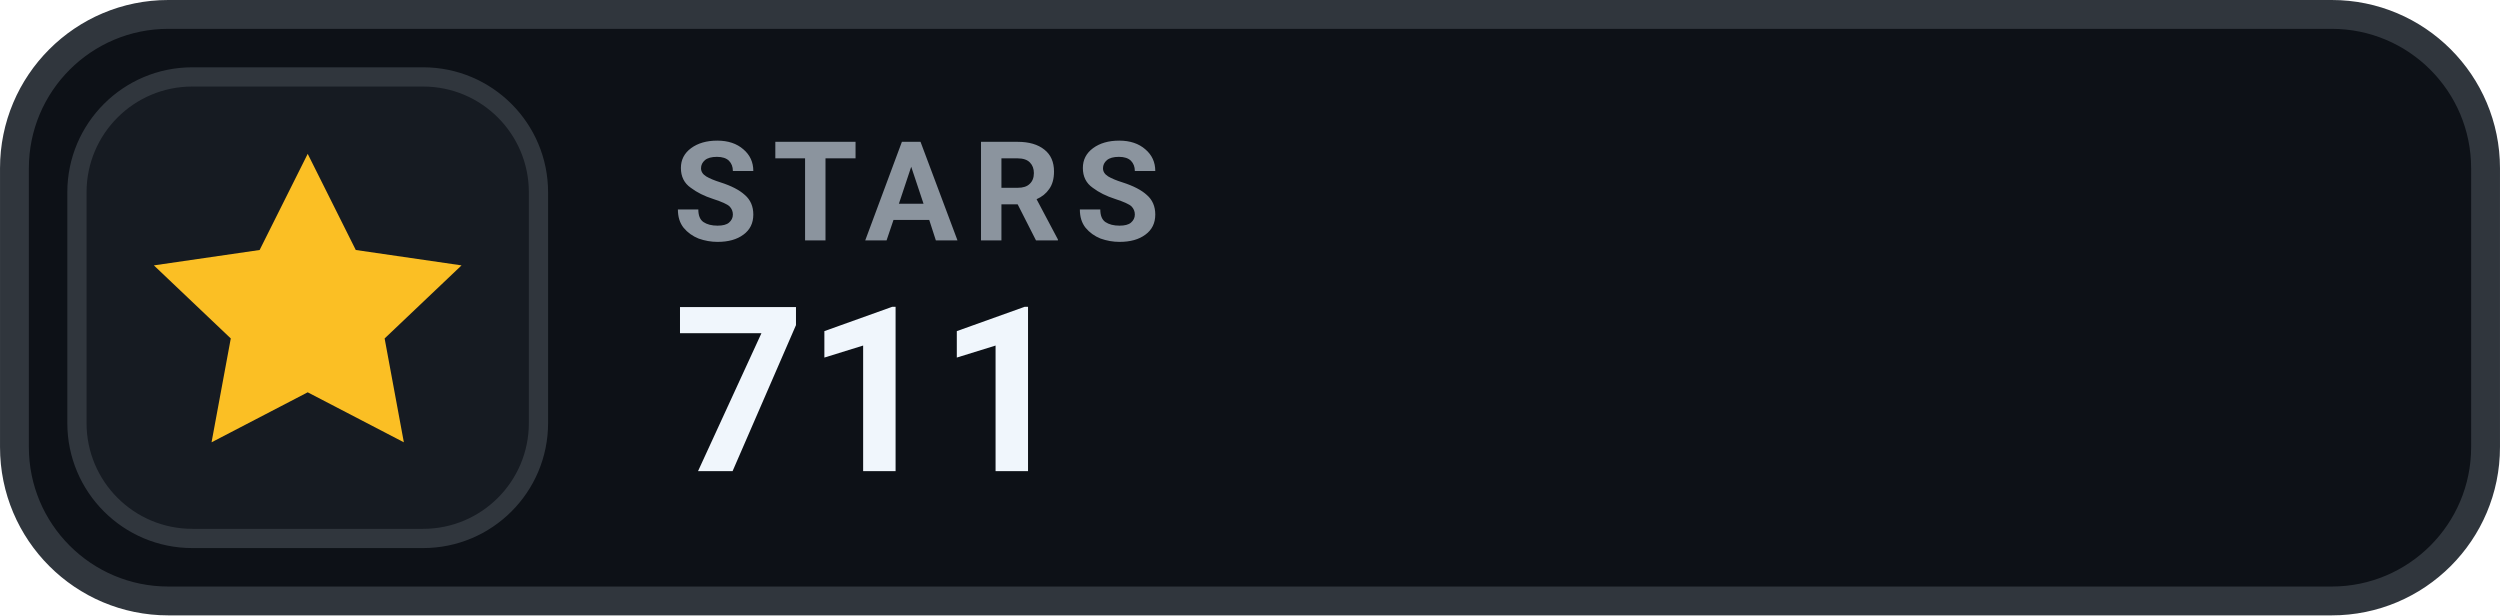
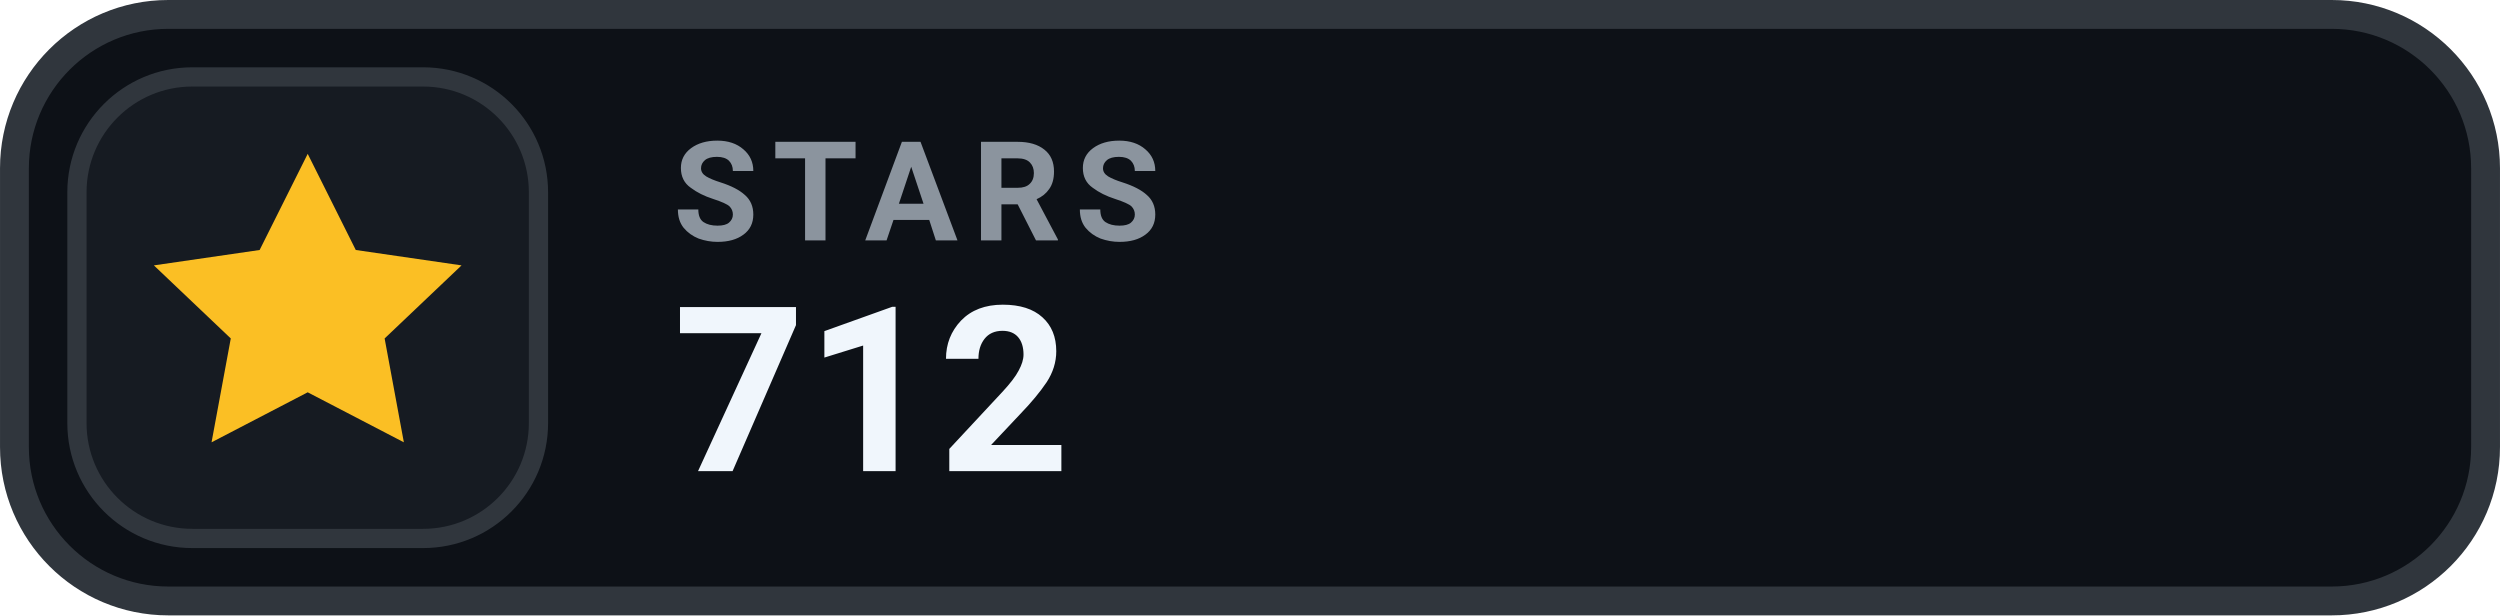
- <svg xmlns="http://www.w3.org/2000/svg" width="126" height="31.015" viewBox="0 0 130 32" role="img" aria-label="STARS 711">
+ <svg xmlns="http://www.w3.org/2000/svg" width="126" height="31.015" viewBox="0 0 130 32" role="img" aria-label="STARS 712">
  <rect x=".75" y=".75" width="128.5" height="30.5" rx="8" fill="#0D1117" stroke="#30363D" stroke-width="1.5" />
  <rect x="4" y="4" width="24" height="24" rx="6" fill="#161B22" stroke="#30363D" stroke-width="1" />
  <g transform="translate(16 16)" style="color:#FBBF24;">
    <path d="M0 -8 l2.5 5 5.5 .8 -4 3.8 1 5.4 -5 -2.6 -5 2.6 1 -5.4 -4 -3.8 5.5 -.8 Z" fill="currentColor" />
  </g>
  <text x="35" y="12.5" fill="#8B949E" font-family="-apple-system,BlinkMacSystemFont,'Segoe UI',Roboto,Helvetica,Arial,sans-serif" font-size="7.2" font-weight="700" letter-spacing=".75">STARS</text>
-   <text x="35" y="24.5" fill="#F0F6FC" font-family="-apple-system,BlinkMacSystemFont,'Segoe UI',Roboto,Helvetica,Arial,sans-serif" font-size="12" font-weight="700">711</text>
+   <text x="35" y="24.5" fill="#F0F6FC" font-family="-apple-system,BlinkMacSystemFont,'Segoe UI',Roboto,Helvetica,Arial,sans-serif" font-size="12" font-weight="700">712</text>
</svg>
